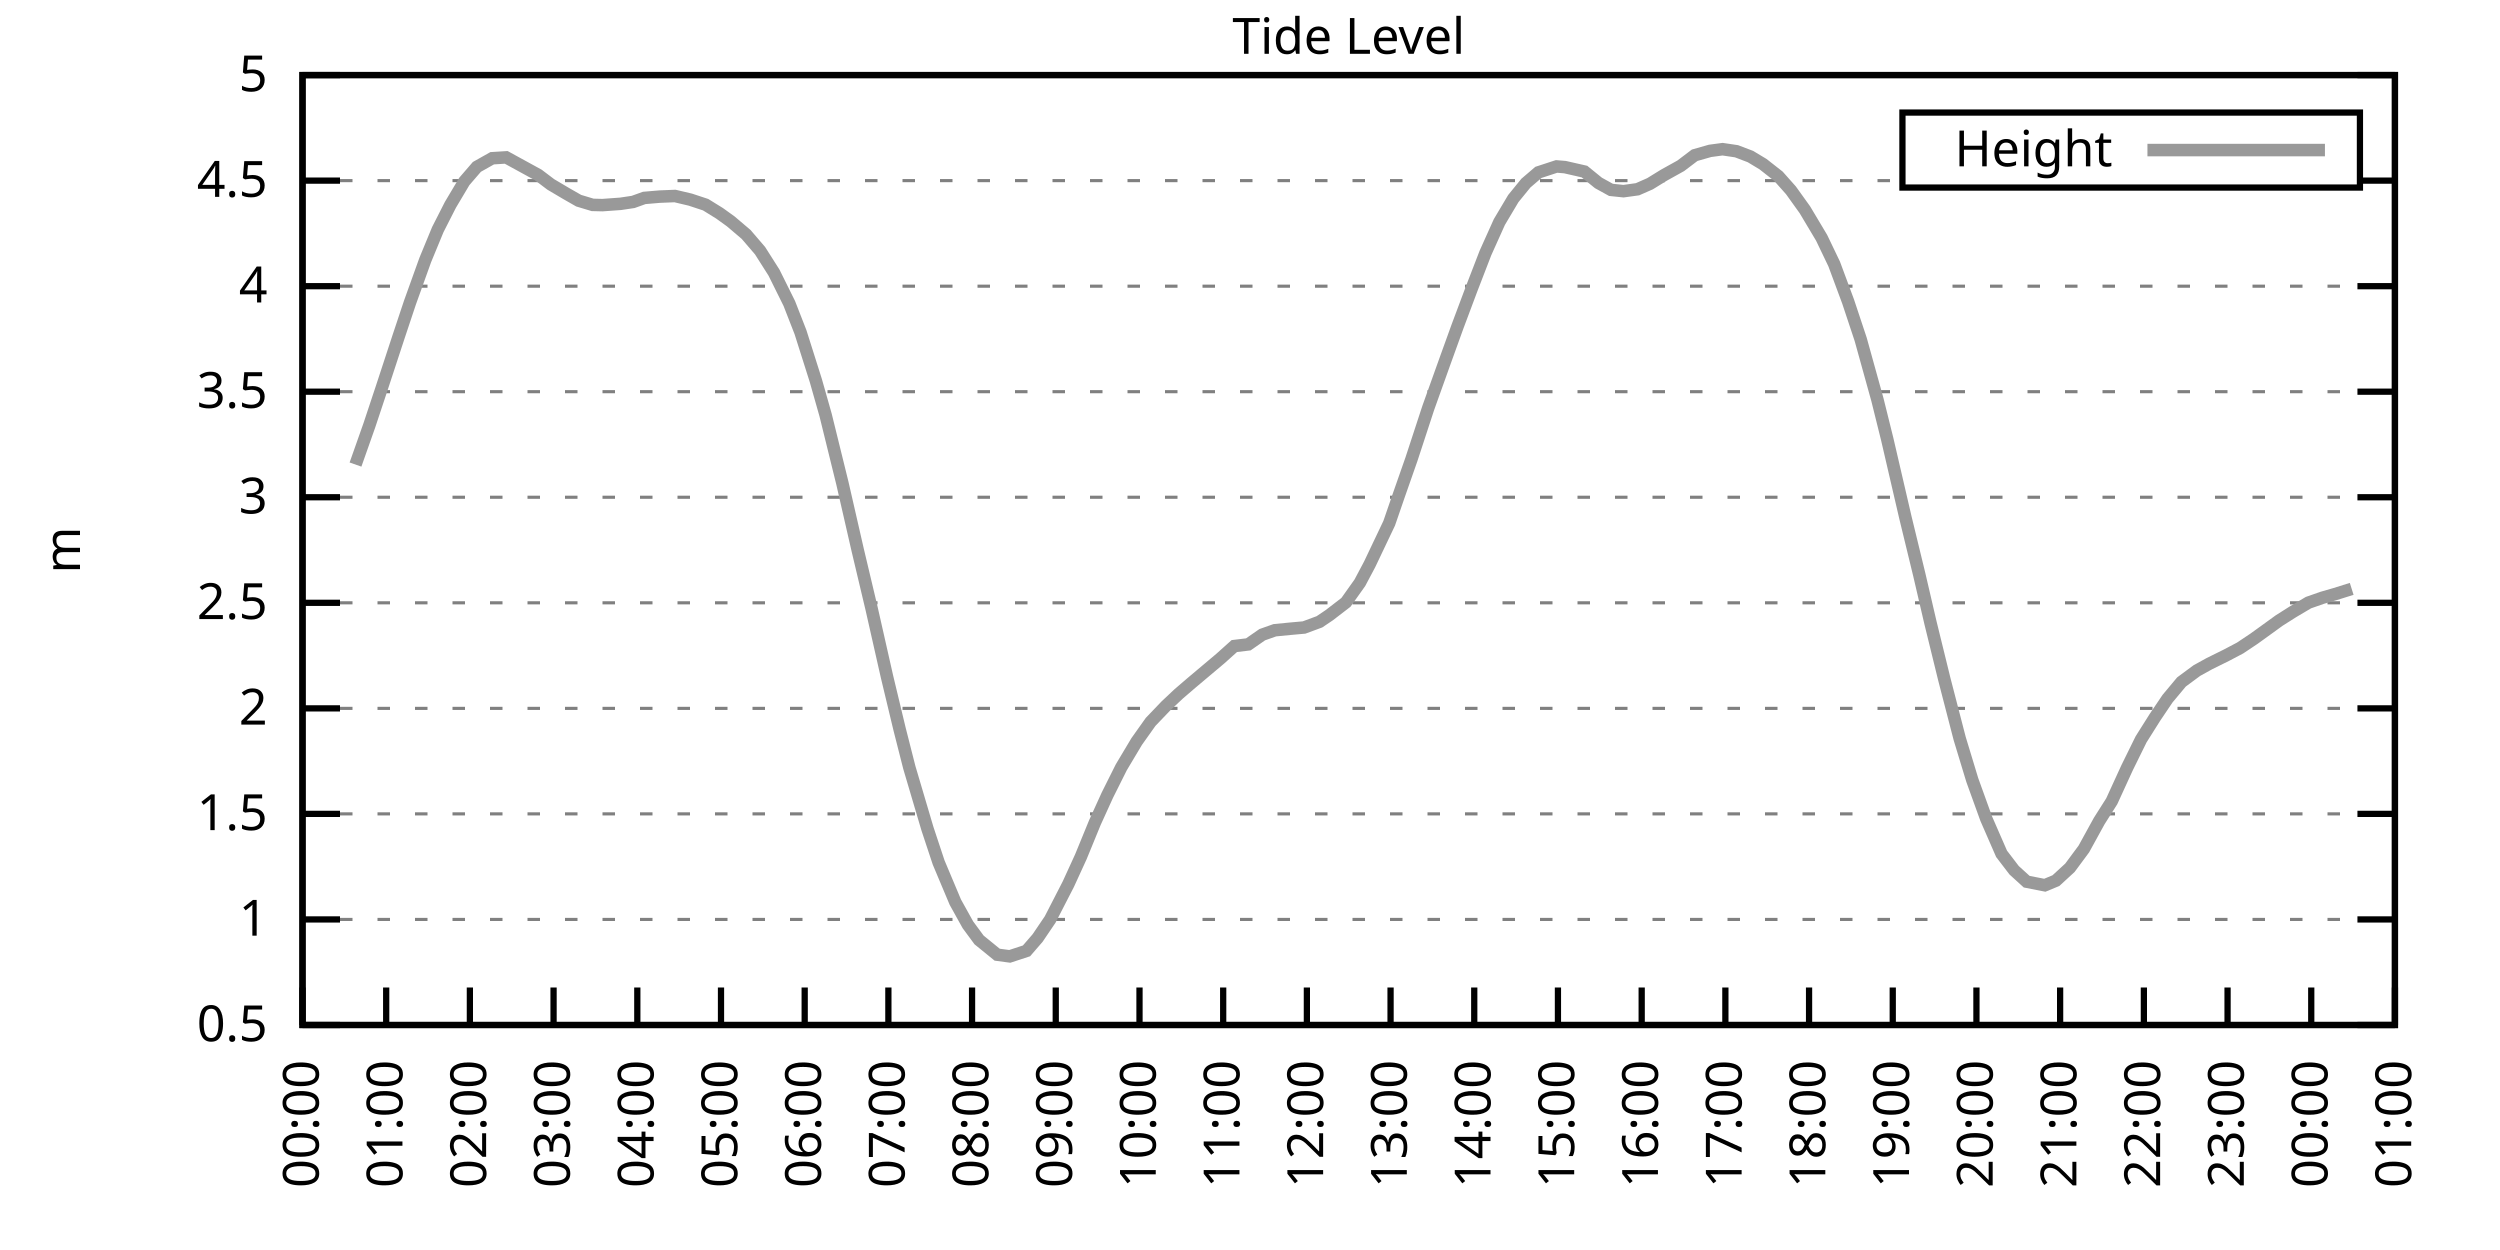
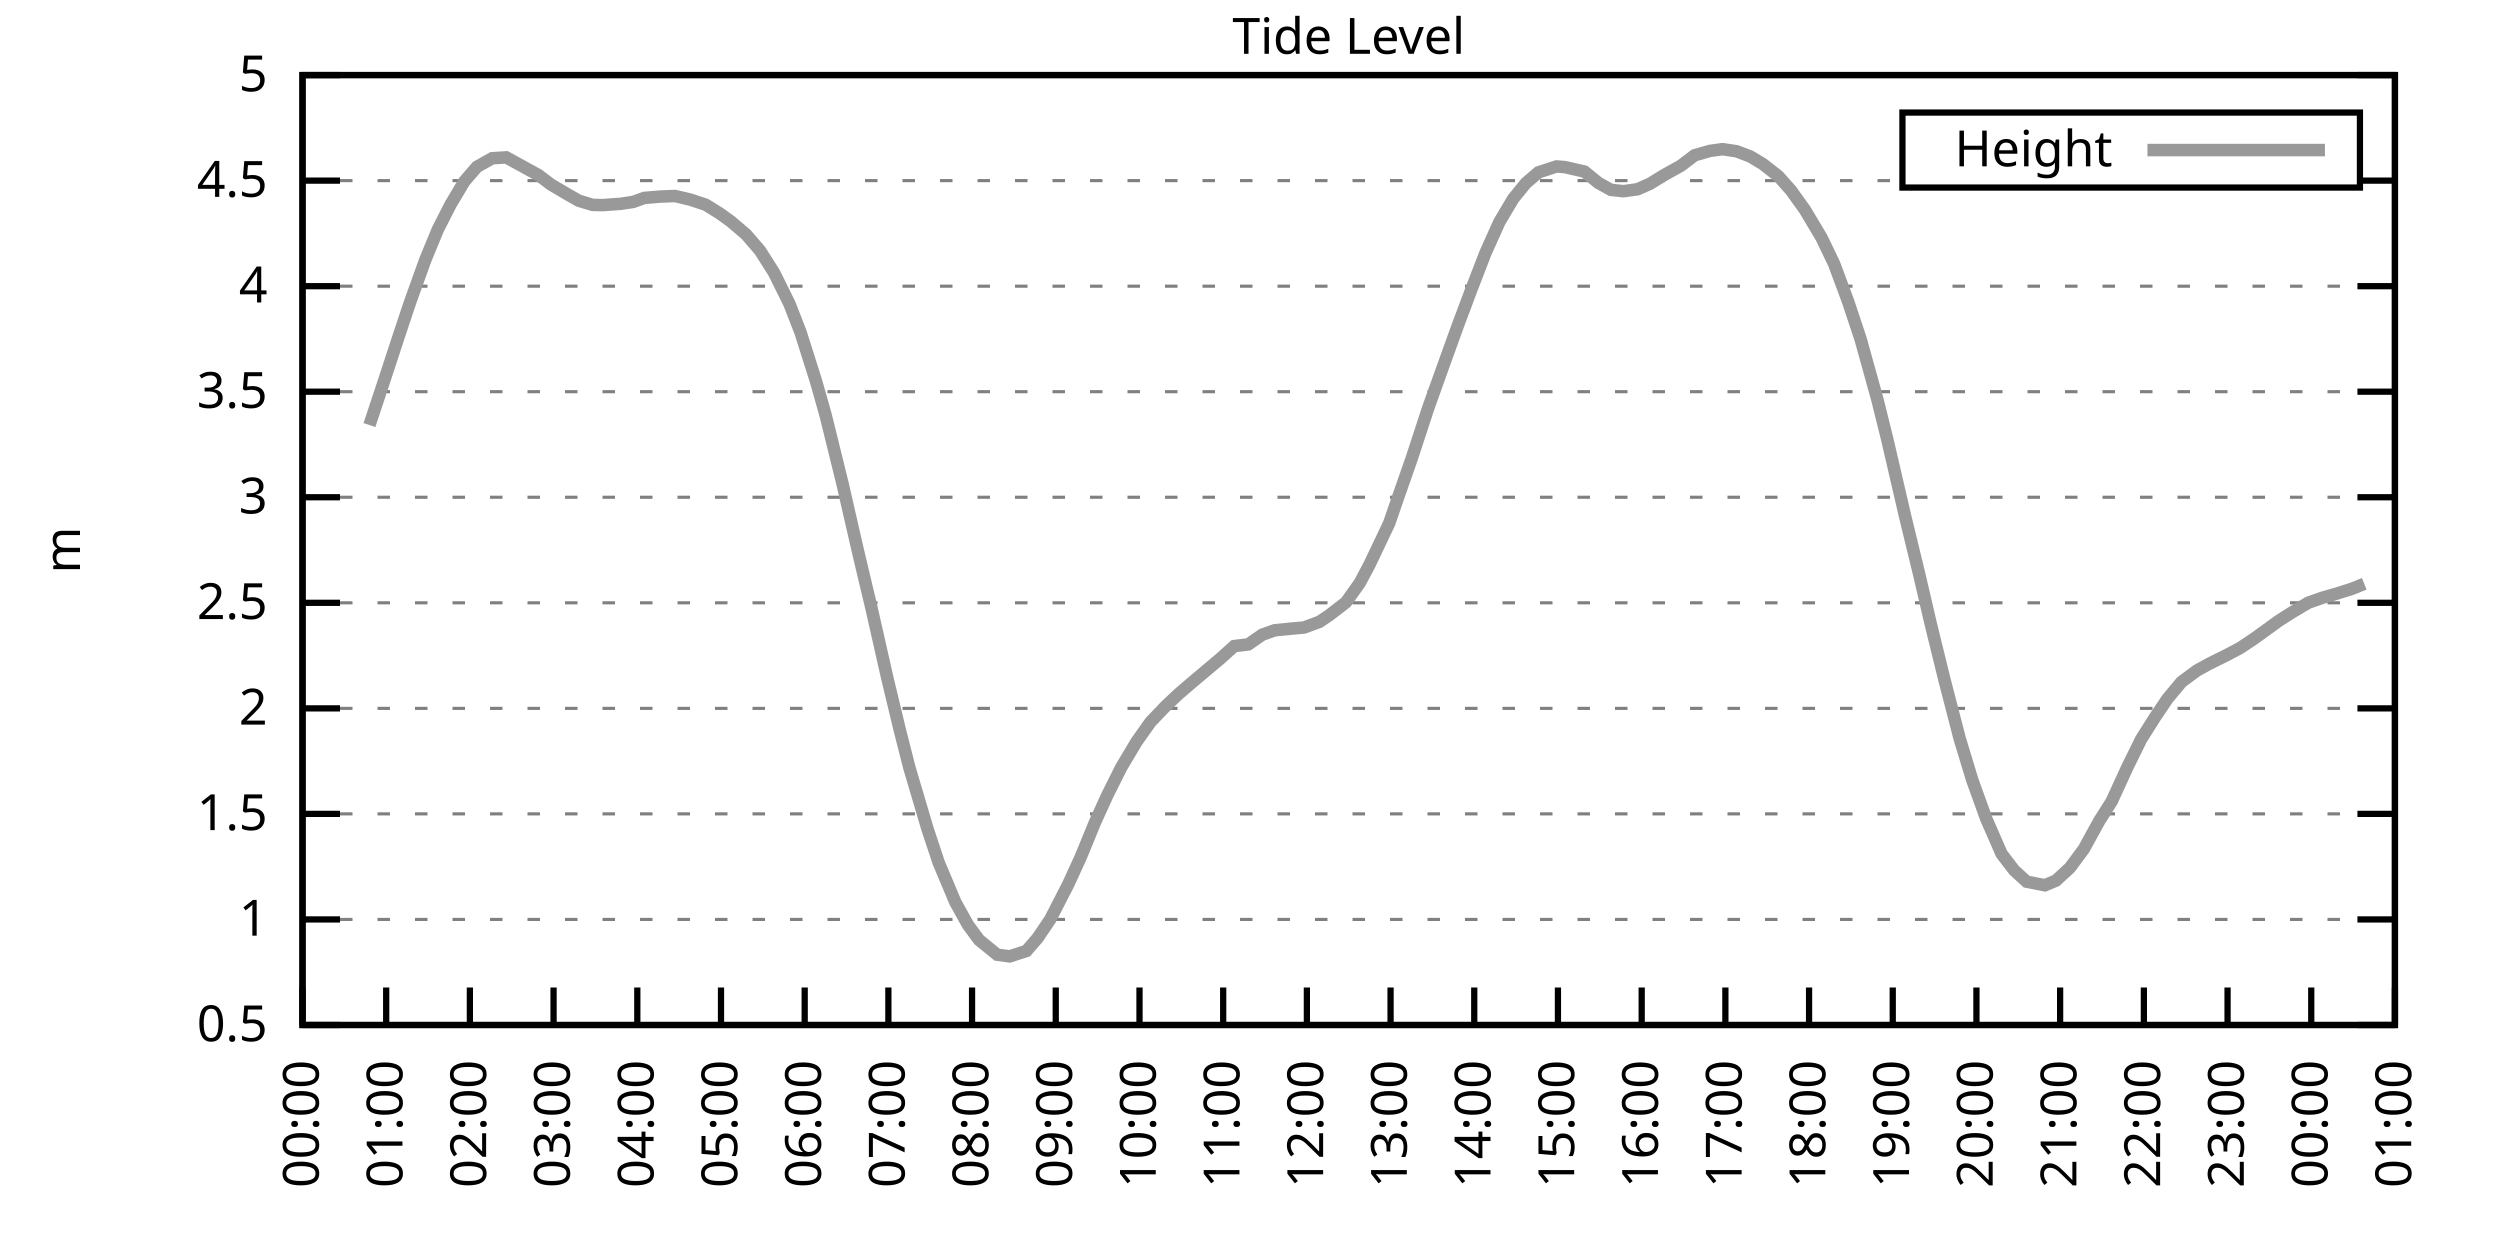
<svg xmlns="http://www.w3.org/2000/svg" xmlns:xlink="http://www.w3.org/1999/xlink" width="400" height="200" viewBox="0 0 400 200">
  <g id="gnuplot_canvas">
    <rect x="0" y="0" width="400" height="200" fill="none" />
    <defs>
      <circle id="gpDot" r="0.5" stroke-width="0.5" stroke="currentColor" />
      <path id="gpPt0" stroke-width="0.333" stroke="currentColor" d="M-1,0 h2 M0,-1 v2" />
      <path id="gpPt1" stroke-width="0.333" stroke="currentColor" d="M-1,-1 L1,1 M1,-1 L-1,1" />
      <path id="gpPt2" stroke-width="0.333" stroke="currentColor" d="M-1,0 L1,0 M0,-1 L0,1 M-1,-1 L1,1 M-1,1 L1,-1" />
      <rect id="gpPt3" stroke-width="0.333" stroke="currentColor" x="-1" y="-1" width="2" height="2" />
      <rect id="gpPt4" stroke-width="0.333" stroke="currentColor" fill="currentColor" x="-1" y="-1" width="2" height="2" />
      <circle id="gpPt5" stroke-width="0.333" stroke="currentColor" cx="0" cy="0" r="1" />
      <use xlink:href="#gpPt5" id="gpPt6" fill="currentColor" stroke="none" />
      <path id="gpPt7" stroke-width="0.333" stroke="currentColor" d="M0,-1.33 L-1.33,0.67 L1.33,0.67 z" />
      <use xlink:href="#gpPt7" id="gpPt8" fill="currentColor" stroke="none" />
      <use xlink:href="#gpPt7" id="gpPt9" stroke="currentColor" transform="rotate(180)" />
      <use xlink:href="#gpPt9" id="gpPt10" fill="currentColor" stroke="none" />
      <use xlink:href="#gpPt3" id="gpPt11" stroke="currentColor" transform="rotate(45)" />
      <use xlink:href="#gpPt11" id="gpPt12" fill="currentColor" stroke="none" />
      <path id="gpPt13" stroke-width="0.333" stroke="currentColor" d="M0,1.330 L1.265,0.411 L0.782,-1.067 L-0.782,-1.076 L-1.265,0.411 z" />
      <use xlink:href="#gpPt13" id="gpPt14" fill="currentColor" stroke="none" />
      <filter id="textbox" filterUnits="objectBoundingBox" x="0" y="0" height="1" width="1">
        <feFlood flood-color="white" flood-opacity="1" result="bgnd" />
        <feComposite in="SourceGraphic" in2="bgnd" operator="atop" />
      </filter>
      <filter id="greybox" filterUnits="objectBoundingBox" x="0" y="0" height="1" width="1">
        <feFlood flood-color="lightgrey" flood-opacity="1" result="grey" />
        <feComposite in="SourceGraphic" in2="grey" operator="atop" />
      </filter>
    </defs>
    <g fill="none" color="white" stroke="currentColor" stroke-width="1.00" stroke-linecap="butt" stroke-linejoin="miter">
</g>
    <g fill="none" color="black" stroke="currentColor" stroke-width="1.00" stroke-linecap="butt" stroke-linejoin="miter">
      <g stroke="none" shape-rendering="crispEdges">
        <polygon fill="rgb(255, 255, 255)" points="48.40,164.00 383.18,164.00 383.18,12.02 48.40,12.02 " />
      </g>
    </g>
    <g fill="none" color="black" stroke="currentColor" stroke-width="1.00" stroke-linecap="butt" stroke-linejoin="miter">
</g>
    <g fill="none" color="black" stroke="black" stroke-width="0.50" stroke-linecap="butt" stroke-linejoin="miter">
</g>
    <g fill="none" color="gray" stroke="currentColor" stroke-width="0.50" stroke-linecap="butt" stroke-linejoin="miter">
      <path stroke="gray" stroke-dasharray="2,4" class="gridline" d="M48.40,164.00 L383.19,164.00  " />
    </g>
    <g fill="none" color="gray" stroke="gray" stroke-width="1.00" stroke-linecap="butt" stroke-linejoin="miter">
</g>
    <g fill="none" color="black" stroke="currentColor" stroke-width="1.00" stroke-linecap="butt" stroke-linejoin="miter">
      <path stroke="black" d="M48.40,164.00 L54.40,164.00 M383.19,164.00 L377.19,164.00  " />
      <g transform="translate(42.80,166.60)" stroke="none" fill="black" font-family="Sans" font-size="8.00" text-anchor="end">
        <text>
          <tspan font-family="Sans"> 0.5</tspan>
        </text>
      </g>
    </g>
    <g fill="none" color="black" stroke="currentColor" stroke-width="1.00" stroke-linecap="butt" stroke-linejoin="miter">
</g>
    <g fill="none" color="black" stroke="black" stroke-width="0.50" stroke-linecap="butt" stroke-linejoin="miter">
</g>
    <g fill="none" color="gray" stroke="currentColor" stroke-width="0.50" stroke-linecap="butt" stroke-linejoin="miter">
      <path stroke="gray" stroke-dasharray="2,4" class="gridline" d="M48.40,147.11 L383.19,147.11  " />
    </g>
    <g fill="none" color="gray" stroke="gray" stroke-width="1.00" stroke-linecap="butt" stroke-linejoin="miter">
</g>
    <g fill="none" color="black" stroke="currentColor" stroke-width="1.00" stroke-linecap="butt" stroke-linejoin="miter">
      <path stroke="black" d="M48.40,147.11 L54.40,147.11 M383.19,147.11 L377.19,147.11  " />
      <g transform="translate(42.80,149.71)" stroke="none" fill="black" font-family="Sans" font-size="8.00" text-anchor="end">
        <text>
          <tspan font-family="Sans"> 1</tspan>
        </text>
      </g>
    </g>
    <g fill="none" color="black" stroke="currentColor" stroke-width="1.00" stroke-linecap="butt" stroke-linejoin="miter">
</g>
    <g fill="none" color="black" stroke="black" stroke-width="0.50" stroke-linecap="butt" stroke-linejoin="miter">
</g>
    <g fill="none" color="gray" stroke="currentColor" stroke-width="0.50" stroke-linecap="butt" stroke-linejoin="miter">
      <path stroke="gray" stroke-dasharray="2,4" class="gridline" d="M48.40,130.22 L383.19,130.22  " />
    </g>
    <g fill="none" color="gray" stroke="gray" stroke-width="1.00" stroke-linecap="butt" stroke-linejoin="miter">
</g>
    <g fill="none" color="black" stroke="currentColor" stroke-width="1.00" stroke-linecap="butt" stroke-linejoin="miter">
      <path stroke="black" d="M48.40,130.22 L54.40,130.22 M383.19,130.22 L377.19,130.22  " />
      <g transform="translate(42.80,132.82)" stroke="none" fill="black" font-family="Sans" font-size="8.00" text-anchor="end">
        <text>
          <tspan font-family="Sans"> 1.5</tspan>
        </text>
      </g>
    </g>
    <g fill="none" color="black" stroke="currentColor" stroke-width="1.00" stroke-linecap="butt" stroke-linejoin="miter">
</g>
    <g fill="none" color="black" stroke="black" stroke-width="0.50" stroke-linecap="butt" stroke-linejoin="miter">
</g>
    <g fill="none" color="gray" stroke="currentColor" stroke-width="0.50" stroke-linecap="butt" stroke-linejoin="miter">
      <path stroke="gray" stroke-dasharray="2,4" class="gridline" d="M48.40,113.34 L383.19,113.34  " />
    </g>
    <g fill="none" color="gray" stroke="gray" stroke-width="1.00" stroke-linecap="butt" stroke-linejoin="miter">
</g>
    <g fill="none" color="black" stroke="currentColor" stroke-width="1.00" stroke-linecap="butt" stroke-linejoin="miter">
      <path stroke="black" d="M48.40,113.34 L54.40,113.34 M383.19,113.34 L377.19,113.34  " />
      <g transform="translate(42.80,115.94)" stroke="none" fill="black" font-family="Sans" font-size="8.00" text-anchor="end">
        <text>
          <tspan font-family="Sans"> 2</tspan>
        </text>
      </g>
    </g>
    <g fill="none" color="black" stroke="currentColor" stroke-width="1.00" stroke-linecap="butt" stroke-linejoin="miter">
</g>
    <g fill="none" color="black" stroke="black" stroke-width="0.50" stroke-linecap="butt" stroke-linejoin="miter">
</g>
    <g fill="none" color="gray" stroke="currentColor" stroke-width="0.50" stroke-linecap="butt" stroke-linejoin="miter">
      <path stroke="gray" stroke-dasharray="2,4" class="gridline" d="M48.40,96.45 L383.19,96.45  " />
    </g>
    <g fill="none" color="gray" stroke="gray" stroke-width="1.00" stroke-linecap="butt" stroke-linejoin="miter">
</g>
    <g fill="none" color="black" stroke="currentColor" stroke-width="1.00" stroke-linecap="butt" stroke-linejoin="miter">
      <path stroke="black" d="M48.40,96.45 L54.40,96.45 M383.19,96.45 L377.19,96.45  " />
      <g transform="translate(42.80,99.05)" stroke="none" fill="black" font-family="Sans" font-size="8.00" text-anchor="end">
        <text>
          <tspan font-family="Sans"> 2.5</tspan>
        </text>
      </g>
    </g>
    <g fill="none" color="black" stroke="currentColor" stroke-width="1.00" stroke-linecap="butt" stroke-linejoin="miter">
</g>
    <g fill="none" color="black" stroke="black" stroke-width="0.50" stroke-linecap="butt" stroke-linejoin="miter">
</g>
    <g fill="none" color="gray" stroke="currentColor" stroke-width="0.50" stroke-linecap="butt" stroke-linejoin="miter">
      <path stroke="gray" stroke-dasharray="2,4" class="gridline" d="M48.40,79.56 L383.19,79.56  " />
    </g>
    <g fill="none" color="gray" stroke="gray" stroke-width="1.00" stroke-linecap="butt" stroke-linejoin="miter">
</g>
    <g fill="none" color="black" stroke="currentColor" stroke-width="1.00" stroke-linecap="butt" stroke-linejoin="miter">
      <path stroke="black" d="M48.40,79.56 L54.40,79.56 M383.19,79.56 L377.19,79.56  " />
      <g transform="translate(42.80,82.16)" stroke="none" fill="black" font-family="Sans" font-size="8.00" text-anchor="end">
        <text>
          <tspan font-family="Sans"> 3</tspan>
        </text>
      </g>
    </g>
    <g fill="none" color="black" stroke="currentColor" stroke-width="1.00" stroke-linecap="butt" stroke-linejoin="miter">
</g>
    <g fill="none" color="black" stroke="black" stroke-width="0.50" stroke-linecap="butt" stroke-linejoin="miter">
</g>
    <g fill="none" color="gray" stroke="currentColor" stroke-width="0.50" stroke-linecap="butt" stroke-linejoin="miter">
      <path stroke="gray" stroke-dasharray="2,4" class="gridline" d="M48.40,62.67 L383.19,62.67  " />
    </g>
    <g fill="none" color="gray" stroke="gray" stroke-width="1.00" stroke-linecap="butt" stroke-linejoin="miter">
</g>
    <g fill="none" color="black" stroke="currentColor" stroke-width="1.00" stroke-linecap="butt" stroke-linejoin="miter">
      <path stroke="black" d="M48.40,62.67 L54.40,62.67 M383.19,62.67 L377.19,62.67  " />
      <g transform="translate(42.80,65.27)" stroke="none" fill="black" font-family="Sans" font-size="8.00" text-anchor="end">
        <text>
          <tspan font-family="Sans"> 3.5</tspan>
        </text>
      </g>
    </g>
    <g fill="none" color="black" stroke="currentColor" stroke-width="1.00" stroke-linecap="butt" stroke-linejoin="miter">
</g>
    <g fill="none" color="black" stroke="black" stroke-width="0.50" stroke-linecap="butt" stroke-linejoin="miter">
</g>
    <g fill="none" color="gray" stroke="currentColor" stroke-width="0.50" stroke-linecap="butt" stroke-linejoin="miter">
      <path stroke="gray" stroke-dasharray="2,4" class="gridline" d="M48.40,45.79 L383.19,45.79  " />
    </g>
    <g fill="none" color="gray" stroke="gray" stroke-width="1.00" stroke-linecap="butt" stroke-linejoin="miter">
</g>
    <g fill="none" color="black" stroke="currentColor" stroke-width="1.00" stroke-linecap="butt" stroke-linejoin="miter">
      <path stroke="black" d="M48.40,45.79 L54.40,45.79 M383.19,45.79 L377.19,45.79  " />
      <g transform="translate(42.80,48.39)" stroke="none" fill="black" font-family="Sans" font-size="8.00" text-anchor="end">
        <text>
          <tspan font-family="Sans"> 4</tspan>
        </text>
      </g>
    </g>
    <g fill="none" color="black" stroke="currentColor" stroke-width="1.00" stroke-linecap="butt" stroke-linejoin="miter">
</g>
    <g fill="none" color="black" stroke="black" stroke-width="0.50" stroke-linecap="butt" stroke-linejoin="miter">
</g>
    <g fill="none" color="gray" stroke="currentColor" stroke-width="0.50" stroke-linecap="butt" stroke-linejoin="miter">
      <path stroke="gray" stroke-dasharray="2,4" class="gridline" d="M48.40,28.90 L304.39,28.90 M377.59,28.90 L383.19,28.90  " />
    </g>
    <g fill="none" color="gray" stroke="gray" stroke-width="1.00" stroke-linecap="butt" stroke-linejoin="miter">
</g>
    <g fill="none" color="black" stroke="currentColor" stroke-width="1.00" stroke-linecap="butt" stroke-linejoin="miter">
      <path stroke="black" d="M48.40,28.90 L54.40,28.90 M383.19,28.90 L377.19,28.90  " />
      <g transform="translate(42.80,31.50)" stroke="none" fill="black" font-family="Sans" font-size="8.00" text-anchor="end">
        <text>
          <tspan font-family="Sans"> 4.5</tspan>
        </text>
      </g>
    </g>
    <g fill="none" color="black" stroke="currentColor" stroke-width="1.00" stroke-linecap="butt" stroke-linejoin="miter">
</g>
    <g fill="none" color="black" stroke="black" stroke-width="0.50" stroke-linecap="butt" stroke-linejoin="miter">
</g>
    <g fill="none" color="gray" stroke="currentColor" stroke-width="0.50" stroke-linecap="butt" stroke-linejoin="miter">
      <path stroke="gray" stroke-dasharray="2,4" class="gridline" d="M48.40,12.01 L383.19,12.01  " />
    </g>
    <g fill="none" color="gray" stroke="gray" stroke-width="1.00" stroke-linecap="butt" stroke-linejoin="miter">
</g>
    <g fill="none" color="black" stroke="currentColor" stroke-width="1.00" stroke-linecap="butt" stroke-linejoin="miter">
      <path stroke="black" d="M48.40,12.01 L54.40,12.01 M383.19,12.01 L377.19,12.01  " />
      <g transform="translate(42.80,14.61)" stroke="none" fill="black" font-family="Sans" font-size="8.00" text-anchor="end">
        <text>
          <tspan font-family="Sans"> 5</tspan>
        </text>
      </g>
    </g>
    <g fill="none" color="black" stroke="currentColor" stroke-width="1.00" stroke-linecap="butt" stroke-linejoin="miter">
      <path stroke="black" d="M48.40,164.00 L48.40,158.00  " />
      <g transform="translate(51.00,169.60) rotate(270.00)" stroke="none" fill="black" font-family="Sans" font-size="8.00" text-anchor="end">
        <text>
          <tspan font-family="Sans">00:00</tspan>
        </text>
      </g>
    </g>
    <g fill="none" color="black" stroke="currentColor" stroke-width="1.00" stroke-linecap="butt" stroke-linejoin="miter">
      <path stroke="black" d="M61.79,164.00 L61.79,158.00  " />
      <g transform="translate(64.39,169.60) rotate(270.00)" stroke="none" fill="black" font-family="Sans" font-size="8.00" text-anchor="end">
        <text>
          <tspan font-family="Sans">01:00</tspan>
        </text>
      </g>
    </g>
    <g fill="none" color="black" stroke="currentColor" stroke-width="1.00" stroke-linecap="butt" stroke-linejoin="miter">
      <path stroke="black" d="M75.18,164.00 L75.18,158.00  " />
      <g transform="translate(77.78,169.60) rotate(270.00)" stroke="none" fill="black" font-family="Sans" font-size="8.00" text-anchor="end">
        <text>
          <tspan font-family="Sans">02:00</tspan>
        </text>
      </g>
    </g>
    <g fill="none" color="black" stroke="currentColor" stroke-width="1.00" stroke-linecap="butt" stroke-linejoin="miter">
      <path stroke="black" d="M88.57,164.00 L88.57,158.00  " />
      <g transform="translate(91.17,169.60) rotate(270.00)" stroke="none" fill="black" font-family="Sans" font-size="8.00" text-anchor="end">
        <text>
          <tspan font-family="Sans">03:00</tspan>
        </text>
      </g>
    </g>
    <g fill="none" color="black" stroke="currentColor" stroke-width="1.00" stroke-linecap="butt" stroke-linejoin="miter">
      <path stroke="black" d="M101.97,164.00 L101.97,158.00  " />
      <g transform="translate(104.57,169.60) rotate(270.00)" stroke="none" fill="black" font-family="Sans" font-size="8.00" text-anchor="end">
        <text>
          <tspan font-family="Sans">04:00</tspan>
        </text>
      </g>
    </g>
    <g fill="none" color="black" stroke="currentColor" stroke-width="1.00" stroke-linecap="butt" stroke-linejoin="miter">
      <path stroke="black" d="M115.36,164.00 L115.36,158.00  " />
      <g transform="translate(117.96,169.60) rotate(270.00)" stroke="none" fill="black" font-family="Sans" font-size="8.00" text-anchor="end">
        <text>
          <tspan font-family="Sans">05:00</tspan>
        </text>
      </g>
    </g>
    <g fill="none" color="black" stroke="currentColor" stroke-width="1.00" stroke-linecap="butt" stroke-linejoin="miter">
      <path stroke="black" d="M128.75,164.00 L128.75,158.00  " />
      <g transform="translate(131.35,169.60) rotate(270.00)" stroke="none" fill="black" font-family="Sans" font-size="8.00" text-anchor="end">
        <text>
          <tspan font-family="Sans">06:00</tspan>
        </text>
      </g>
    </g>
    <g fill="none" color="black" stroke="currentColor" stroke-width="1.00" stroke-linecap="butt" stroke-linejoin="miter">
      <path stroke="black" d="M142.14,164.00 L142.14,158.00  " />
      <g transform="translate(144.74,169.60) rotate(270.00)" stroke="none" fill="black" font-family="Sans" font-size="8.00" text-anchor="end">
        <text>
          <tspan font-family="Sans">07:00</tspan>
        </text>
      </g>
    </g>
    <g fill="none" color="black" stroke="currentColor" stroke-width="1.00" stroke-linecap="butt" stroke-linejoin="miter">
      <path stroke="black" d="M155.53,164.00 L155.53,158.00  " />
      <g transform="translate(158.13,169.60) rotate(270.00)" stroke="none" fill="black" font-family="Sans" font-size="8.00" text-anchor="end">
        <text>
          <tspan font-family="Sans">08:00</tspan>
        </text>
      </g>
    </g>
    <g fill="none" color="black" stroke="currentColor" stroke-width="1.00" stroke-linecap="butt" stroke-linejoin="miter">
      <path stroke="black" d="M168.92,164.00 L168.92,158.00  " />
      <g transform="translate(171.52,169.60) rotate(270.00)" stroke="none" fill="black" font-family="Sans" font-size="8.00" text-anchor="end">
        <text>
          <tspan font-family="Sans">09:00</tspan>
        </text>
      </g>
    </g>
    <g fill="none" color="black" stroke="currentColor" stroke-width="1.00" stroke-linecap="butt" stroke-linejoin="miter">
      <path stroke="black" d="M182.32,164.00 L182.32,158.00  " />
      <g transform="translate(184.92,169.60) rotate(270.00)" stroke="none" fill="black" font-family="Sans" font-size="8.00" text-anchor="end">
        <text>
          <tspan font-family="Sans">10:00</tspan>
        </text>
      </g>
    </g>
    <g fill="none" color="black" stroke="currentColor" stroke-width="1.00" stroke-linecap="butt" stroke-linejoin="miter">
      <path stroke="black" d="M195.71,164.00 L195.71,158.00  " />
      <g transform="translate(198.31,169.60) rotate(270.00)" stroke="none" fill="black" font-family="Sans" font-size="8.00" text-anchor="end">
        <text>
          <tspan font-family="Sans">11:00</tspan>
        </text>
      </g>
    </g>
    <g fill="none" color="black" stroke="currentColor" stroke-width="1.00" stroke-linecap="butt" stroke-linejoin="miter">
      <path stroke="black" d="M209.10,164.00 L209.10,158.00  " />
      <g transform="translate(211.70,169.60) rotate(270.00)" stroke="none" fill="black" font-family="Sans" font-size="8.00" text-anchor="end">
        <text>
          <tspan font-family="Sans">12:00</tspan>
        </text>
      </g>
    </g>
    <g fill="none" color="black" stroke="currentColor" stroke-width="1.00" stroke-linecap="butt" stroke-linejoin="miter">
      <path stroke="black" d="M222.49,164.00 L222.49,158.00  " />
      <g transform="translate(225.09,169.60) rotate(270.00)" stroke="none" fill="black" font-family="Sans" font-size="8.00" text-anchor="end">
        <text>
          <tspan font-family="Sans">13:00</tspan>
        </text>
      </g>
    </g>
    <g fill="none" color="black" stroke="currentColor" stroke-width="1.00" stroke-linecap="butt" stroke-linejoin="miter">
      <path stroke="black" d="M235.88,164.00 L235.88,158.00  " />
      <g transform="translate(238.48,169.60) rotate(270.00)" stroke="none" fill="black" font-family="Sans" font-size="8.00" text-anchor="end">
        <text>
          <tspan font-family="Sans">14:00</tspan>
        </text>
      </g>
    </g>
    <g fill="none" color="black" stroke="currentColor" stroke-width="1.00" stroke-linecap="butt" stroke-linejoin="miter">
      <path stroke="black" d="M249.27,164.00 L249.27,158.00  " />
      <g transform="translate(251.87,169.60) rotate(270.00)" stroke="none" fill="black" font-family="Sans" font-size="8.00" text-anchor="end">
        <text>
          <tspan font-family="Sans">15:00</tspan>
        </text>
      </g>
    </g>
    <g fill="none" color="black" stroke="currentColor" stroke-width="1.00" stroke-linecap="butt" stroke-linejoin="miter">
      <path stroke="black" d="M262.67,164.00 L262.67,158.00  " />
      <g transform="translate(265.27,169.60) rotate(270.00)" stroke="none" fill="black" font-family="Sans" font-size="8.00" text-anchor="end">
        <text>
          <tspan font-family="Sans">16:00</tspan>
        </text>
      </g>
    </g>
    <g fill="none" color="black" stroke="currentColor" stroke-width="1.00" stroke-linecap="butt" stroke-linejoin="miter">
      <path stroke="black" d="M276.06,164.00 L276.06,158.00  " />
      <g transform="translate(278.66,169.60) rotate(270.00)" stroke="none" fill="black" font-family="Sans" font-size="8.00" text-anchor="end">
        <text>
          <tspan font-family="Sans">17:00</tspan>
        </text>
      </g>
    </g>
    <g fill="none" color="black" stroke="currentColor" stroke-width="1.00" stroke-linecap="butt" stroke-linejoin="miter">
      <path stroke="black" d="M289.45,164.00 L289.45,158.00  " />
      <g transform="translate(292.05,169.60) rotate(270.00)" stroke="none" fill="black" font-family="Sans" font-size="8.00" text-anchor="end">
        <text>
          <tspan font-family="Sans">18:00</tspan>
        </text>
      </g>
    </g>
    <g fill="none" color="black" stroke="currentColor" stroke-width="1.00" stroke-linecap="butt" stroke-linejoin="miter">
      <path stroke="black" d="M302.84,164.00 L302.84,158.00  " />
      <g transform="translate(305.44,169.60) rotate(270.00)" stroke="none" fill="black" font-family="Sans" font-size="8.00" text-anchor="end">
        <text>
          <tspan font-family="Sans">19:00</tspan>
        </text>
      </g>
    </g>
    <g fill="none" color="black" stroke="currentColor" stroke-width="1.00" stroke-linecap="butt" stroke-linejoin="miter">
      <path stroke="black" d="M316.23,164.00 L316.23,158.00  " />
      <g transform="translate(318.83,169.60) rotate(270.00)" stroke="none" fill="black" font-family="Sans" font-size="8.00" text-anchor="end">
        <text>
          <tspan font-family="Sans">20:00</tspan>
        </text>
      </g>
    </g>
    <g fill="none" color="black" stroke="currentColor" stroke-width="1.00" stroke-linecap="butt" stroke-linejoin="miter">
      <path stroke="black" d="M329.62,164.00 L329.62,158.00  " />
      <g transform="translate(332.22,169.60) rotate(270.00)" stroke="none" fill="black" font-family="Sans" font-size="8.00" text-anchor="end">
        <text>
          <tspan font-family="Sans">21:00</tspan>
        </text>
      </g>
    </g>
    <g fill="none" color="black" stroke="currentColor" stroke-width="1.00" stroke-linecap="butt" stroke-linejoin="miter">
      <path stroke="black" d="M343.02,164.00 L343.02,158.00  " />
      <g transform="translate(345.62,169.60) rotate(270.00)" stroke="none" fill="black" font-family="Sans" font-size="8.00" text-anchor="end">
        <text>
          <tspan font-family="Sans">22:00</tspan>
        </text>
      </g>
    </g>
    <g fill="none" color="black" stroke="currentColor" stroke-width="1.00" stroke-linecap="butt" stroke-linejoin="miter">
      <path stroke="black" d="M356.41,164.00 L356.41,158.00  " />
      <g transform="translate(359.01,169.60) rotate(270.00)" stroke="none" fill="black" font-family="Sans" font-size="8.00" text-anchor="end">
        <text>
          <tspan font-family="Sans">23:00</tspan>
        </text>
      </g>
    </g>
    <g fill="none" color="black" stroke="currentColor" stroke-width="1.00" stroke-linecap="butt" stroke-linejoin="miter">
      <path stroke="black" d="M369.80,164.00 L369.80,158.00  " />
      <g transform="translate(372.40,169.60) rotate(270.00)" stroke="none" fill="black" font-family="Sans" font-size="8.00" text-anchor="end">
        <text>
          <tspan font-family="Sans">00:00</tspan>
        </text>
      </g>
    </g>
    <g fill="none" color="black" stroke="currentColor" stroke-width="1.00" stroke-linecap="butt" stroke-linejoin="miter">
      <path stroke="black" d="M383.19,164.00 L383.19,158.00  " />
      <g transform="translate(385.79,169.60) rotate(270.00)" stroke="none" fill="black" font-family="Sans" font-size="8.00" text-anchor="end">
        <text>
          <tspan font-family="Sans">01:00</tspan>
        </text>
      </g>
    </g>
    <g fill="none" color="black" stroke="currentColor" stroke-width="1.00" stroke-linecap="butt" stroke-linejoin="miter">
</g>
    <g fill="none" color="black" stroke="currentColor" stroke-width="1.00" stroke-linecap="butt" stroke-linejoin="miter">
      <path stroke="black" d="M48.40,12.01 L48.40,164.00 L383.19,164.00 L383.19,12.01 L48.40,12.01 Z  " />
    </g>
    <g fill="none" color="black" stroke="currentColor" stroke-width="1.00" stroke-linecap="butt" stroke-linejoin="miter">
</g>
    <g fill="none" color="black" stroke="currentColor" stroke-width="1.00" stroke-linecap="butt" stroke-linejoin="miter">
      <path stroke="black" d="M304.39,30.01 L304.39,18.01 L377.59,18.01 L377.59,30.01 L304.39,30.01 Z  " />
    </g>
    <g id="Tide_level_plot_1">
      <g fill="none" color="white" stroke="black" stroke-width="2.00" stroke-linecap="butt" stroke-linejoin="miter">
</g>
      <g fill="none" color="black" stroke="currentColor" stroke-width="2.00" stroke-linecap="butt" stroke-linejoin="miter">
        <g transform="translate(337.99,26.61)" stroke="none" fill="black" font-family="Sans" font-size="8.00" text-anchor="end">
          <text>
            <tspan font-family="Sans">Height</tspan>
          </text>
        </g>
      </g>
      <g fill="none" color="black" stroke="currentColor" stroke-width="2.00" stroke-linecap="butt" stroke-linejoin="miter">
-         <path stroke="rgb(153, 153, 153)" d="M343.59,24.01 L371.99,24.01 M56.88,74.33 L59.11,68.01 L61.12,61.96 L63.80,53.79 L65.59,48.42 L68.04,41.60   L70.05,36.73 L72.06,32.78 L74.29,29.03 L76.30,26.70 L78.75,25.32 L80.99,25.18 L86.12,27.99 L88.13,29.51   L90.58,30.96 L92.59,32.11 L94.82,32.78 L96.39,32.82 L99.29,32.61 L101.30,32.31 L103.08,31.67 L105.54,31.46   L107.99,31.36 L110.45,31.94 L112.90,32.75 L115.13,34.13 L116.92,35.42 L119.38,37.51 L121.61,40.11 L123.84,43.62   L126.29,48.56 L128.08,53.15 L130.54,60.92 L132.10,66.42 L134.78,77.30 L137.23,88.00 L139.46,97.39 L141.92,108.27   L143.93,116.65 L145.49,122.79 L148.39,132.59 L150.18,137.99 L152.85,144.34 L154.86,147.96 L156.65,150.39 L159.55,152.75   L161.56,153.02 L164.24,152.14 L166.02,150.08 L168.03,147.11 L170.93,141.47 L172.94,137.08 L175.17,131.64 L177.18,127.22   L179.41,122.76 L181.87,118.64 L184.10,115.50 L186.56,112.93 L188.57,111.04 L190.57,109.32 L195.26,105.37 L197.49,103.37   L199.73,103.10 L201.96,101.55 L203.97,100.84 L206.42,100.60 L208.65,100.40 L211.11,99.49 L212.67,98.44 L215.35,96.38   L217.58,93.24 L219.14,90.30 L222.27,83.72 L223.83,79.19 L225.84,73.45 L228.52,65.27 L231.20,57.78 L233.20,52.24   L235.44,46.26 L237.67,40.48 L239.90,35.52 L242.13,31.77 L244.14,29.30 L246.15,27.58 L249.05,26.63 L250.39,26.74   L253.51,27.45 L255.75,29.27 L257.76,30.38 L259.76,30.59 L262.00,30.28 L264.00,29.40 L266.24,28.02 L268.92,26.53   L271.15,24.84 L273.60,24.14 L275.61,23.87 L277.84,24.20 L280.07,25.05 L282.08,26.26 L284.54,28.19 L286.55,30.45   L288.78,33.56 L291.46,38.05 L293.47,42.24 L295.70,48.25 L297.71,54.30 L300.39,63.96 L301.95,70.24 L304.85,82.74   L307.08,91.92 L308.87,99.62 L311.10,108.71 L313.55,118.17 L315.56,124.79 L317.79,130.97 L320.25,136.61 L322.26,139.24   L324.27,141.07 L327.17,141.64 L328.95,140.90 L331.19,138.84 L333.42,135.83 L335.87,131.37 L337.88,128.20 L340.34,122.83   L342.57,118.30 L344.80,114.76 L346.81,111.78 L349.04,109.11 L351.50,107.29 L353.51,106.18 L356.18,104.86 L358.42,103.68   L360.65,102.19 L362.66,100.74 L364.66,99.29 L366.90,97.87 L369.35,96.42 L371.58,95.64 L373.59,95.06 L376.27,94.22    " />
+         <path stroke="rgb(153, 153, 153)" d="M343.59,24.01 L371.99,24.01 M59.11,68.01 L61.12,61.96 L63.80,53.79 L65.59,48.42 L68.04,41.60 L70.05,36.73   L72.06,32.78 L74.29,29.03 L76.30,26.70 L78.75,25.32 L80.99,25.18 L86.12,27.99 L88.13,29.51 L90.58,30.96   L92.59,32.11 L94.82,32.78 L96.39,32.82 L99.29,32.61 L101.30,32.31 L103.08,31.67 L105.54,31.46 L107.99,31.36   L110.45,31.94 L112.90,32.75 L115.13,34.13 L116.92,35.42 L119.38,37.51 L121.61,40.11 L123.84,43.62 L126.29,48.56   L128.08,53.15 L130.54,60.92 L132.10,66.42 L134.78,77.30 L137.23,88.00 L139.46,97.39 L141.92,108.27 L143.93,116.65   L145.49,122.79 L148.39,132.59 L150.18,137.99 L152.85,144.34 L154.86,147.96 L156.65,150.39 L159.55,152.75 L161.56,153.02   L164.24,152.14 L166.02,150.08 L168.03,147.11 L170.93,141.47 L172.94,137.08 L175.17,131.64 L177.18,127.22 L179.41,122.76   L181.87,118.64 L184.10,115.50 L186.56,112.93 L188.57,111.04 L190.57,109.32 L195.26,105.37 L197.49,103.37 L199.73,103.10   L201.96,101.55 L203.97,100.84 L206.42,100.60 L208.65,100.40 L211.11,99.49 L212.67,98.44 L215.35,96.38 L217.58,93.24   L219.14,90.30 L222.27,83.72 L223.83,79.19 L225.84,73.45 L228.52,65.27 L231.20,57.78 L233.20,52.24 L235.44,46.26   L237.67,40.48 L239.90,35.52 L242.13,31.77 L244.14,29.30 L246.15,27.58 L249.05,26.63 L250.39,26.74 L253.51,27.45   L255.75,29.27 L257.76,30.38 L259.76,30.59 L262.00,30.28 L264.00,29.40 L266.24,28.02 L268.92,26.53 L271.15,24.84   L273.60,24.14 L275.61,23.87 L277.84,24.20 L280.07,25.05 L282.08,26.26 L284.54,28.19 L286.55,30.45 L288.78,33.56   L291.46,38.05 L293.47,42.24 L295.70,48.25 L297.71,54.30 L300.39,63.96 L301.95,70.24 L304.85,82.74 L307.08,91.92   L308.87,99.62 L311.10,108.71 L313.55,118.17 L315.56,124.79 L317.79,130.97 L320.25,136.61 L322.26,139.24 L324.27,141.07   L327.17,141.64 L328.95,140.90 L331.19,138.84 L333.42,135.83 L335.87,131.37 L337.88,128.20 L340.34,122.83 L342.57,118.30   L344.80,114.76 L346.81,111.78 L349.04,109.11 L351.50,107.29 L353.51,106.18 L356.18,104.86 L358.42,103.68 L360.65,102.19   L362.66,100.74 L364.66,99.29 L366.90,97.87 L369.35,96.42 L371.58,95.64 L373.59,95.06 L376.27,94.22 L378.28,93.41    " />
      </g>
    </g>
    <g fill="none" color="black" stroke="currentColor" stroke-width="2.00" stroke-linecap="butt" stroke-linejoin="miter">
</g>
    <g fill="none" color="black" stroke="black" stroke-width="1.00" stroke-linecap="butt" stroke-linejoin="miter">
</g>
    <g fill="none" color="black" stroke="currentColor" stroke-width="1.00" stroke-linecap="butt" stroke-linejoin="miter">
      <path stroke="black" d="M48.40,12.01 L48.40,164.00 L383.19,164.00 L383.19,12.01 L48.40,12.01 Z  " />
      <g transform="translate(12.80,88.01) rotate(270.00)" stroke="none" fill="black" font-family="Sans" font-size="8.00" text-anchor="middle">
        <text>
          <tspan font-family="Sans">m</tspan>
        </text>
      </g>
    </g>
    <g fill="none" color="black" stroke="currentColor" stroke-width="1.00" stroke-linecap="butt" stroke-linejoin="miter">
</g>
    <g fill="none" color="black" stroke="currentColor" stroke-width="1.00" stroke-linecap="butt" stroke-linejoin="miter">
      <g transform="translate(215.79,8.61)" stroke="none" fill="black" font-family="Sans" font-size="8.00" text-anchor="middle">
        <text>
          <tspan font-family="Sans">Tide Level</tspan>
        </text>
      </g>
    </g>
    <g fill="none" color="black" stroke="currentColor" stroke-width="1.00" stroke-linecap="butt" stroke-linejoin="miter">
</g>
  </g>
</svg>
